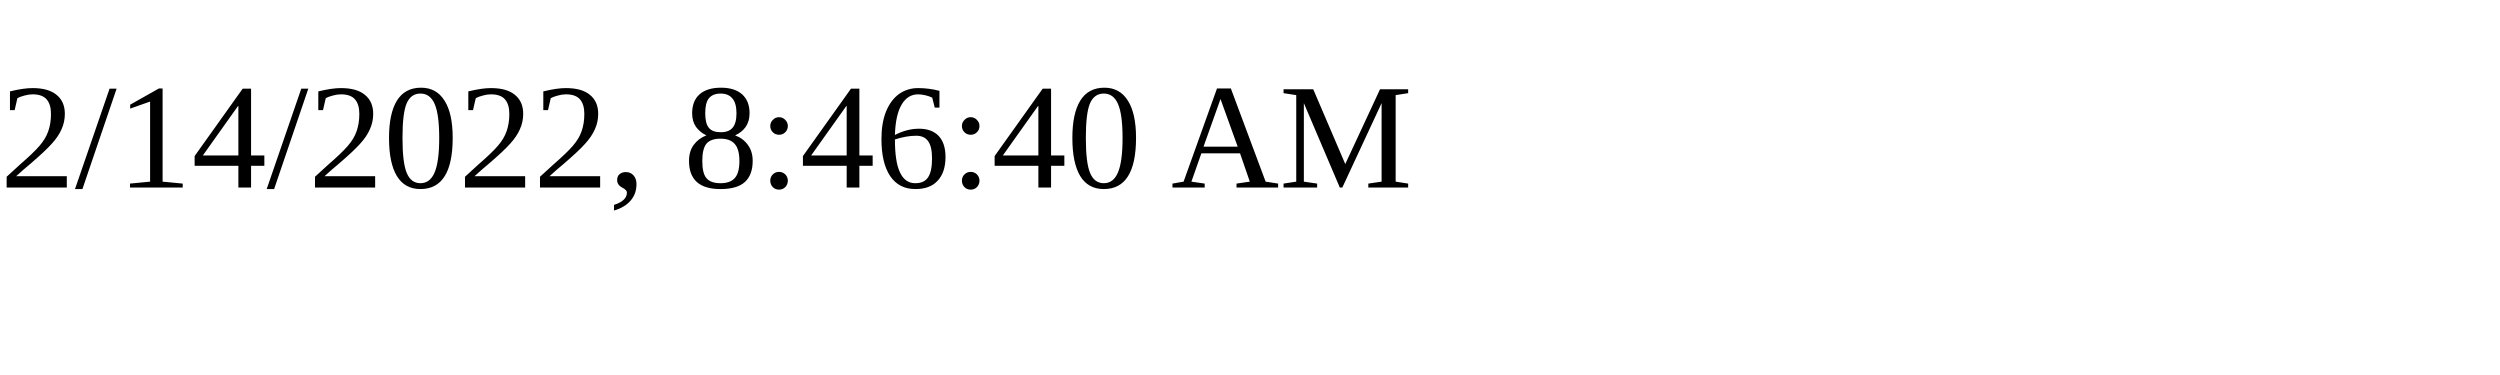
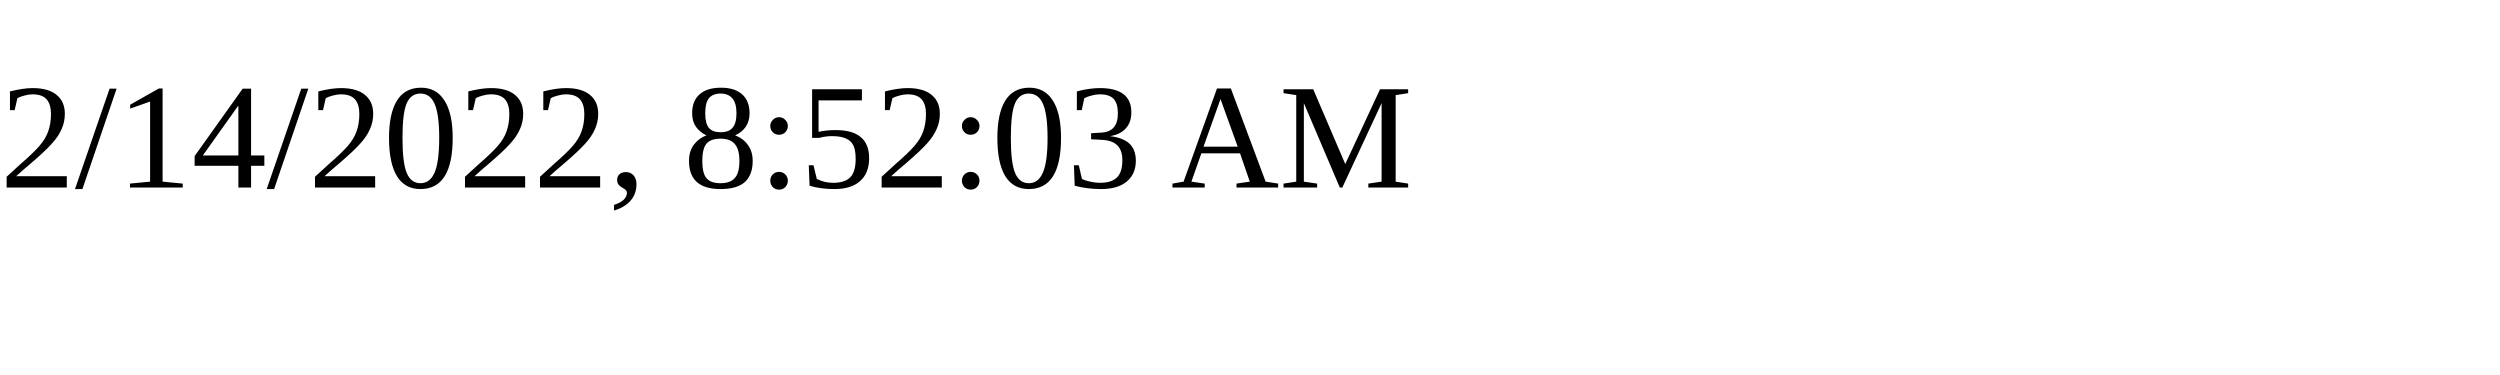
<svg xmlns="http://www.w3.org/2000/svg" height="30" width="200">
-   <text x="0" y="15">2/14/2022, 8:46:40 AM</text>
+   <text x="0" y="15">2/14/2022, 8:52:03 AM</text>
</svg>
